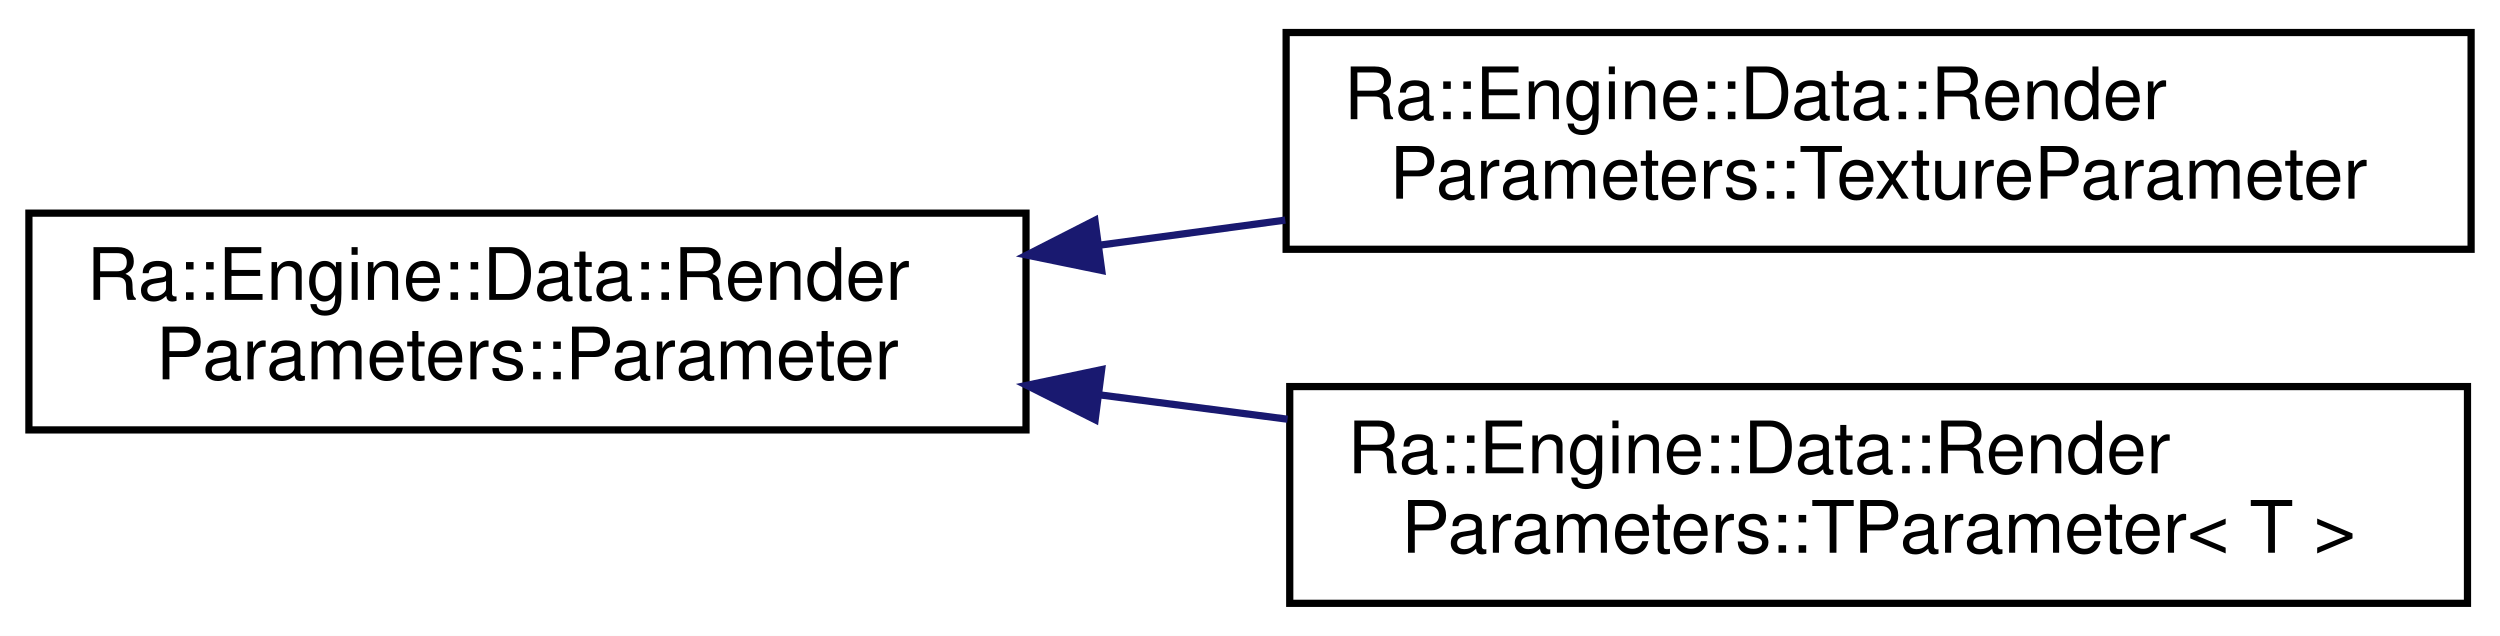
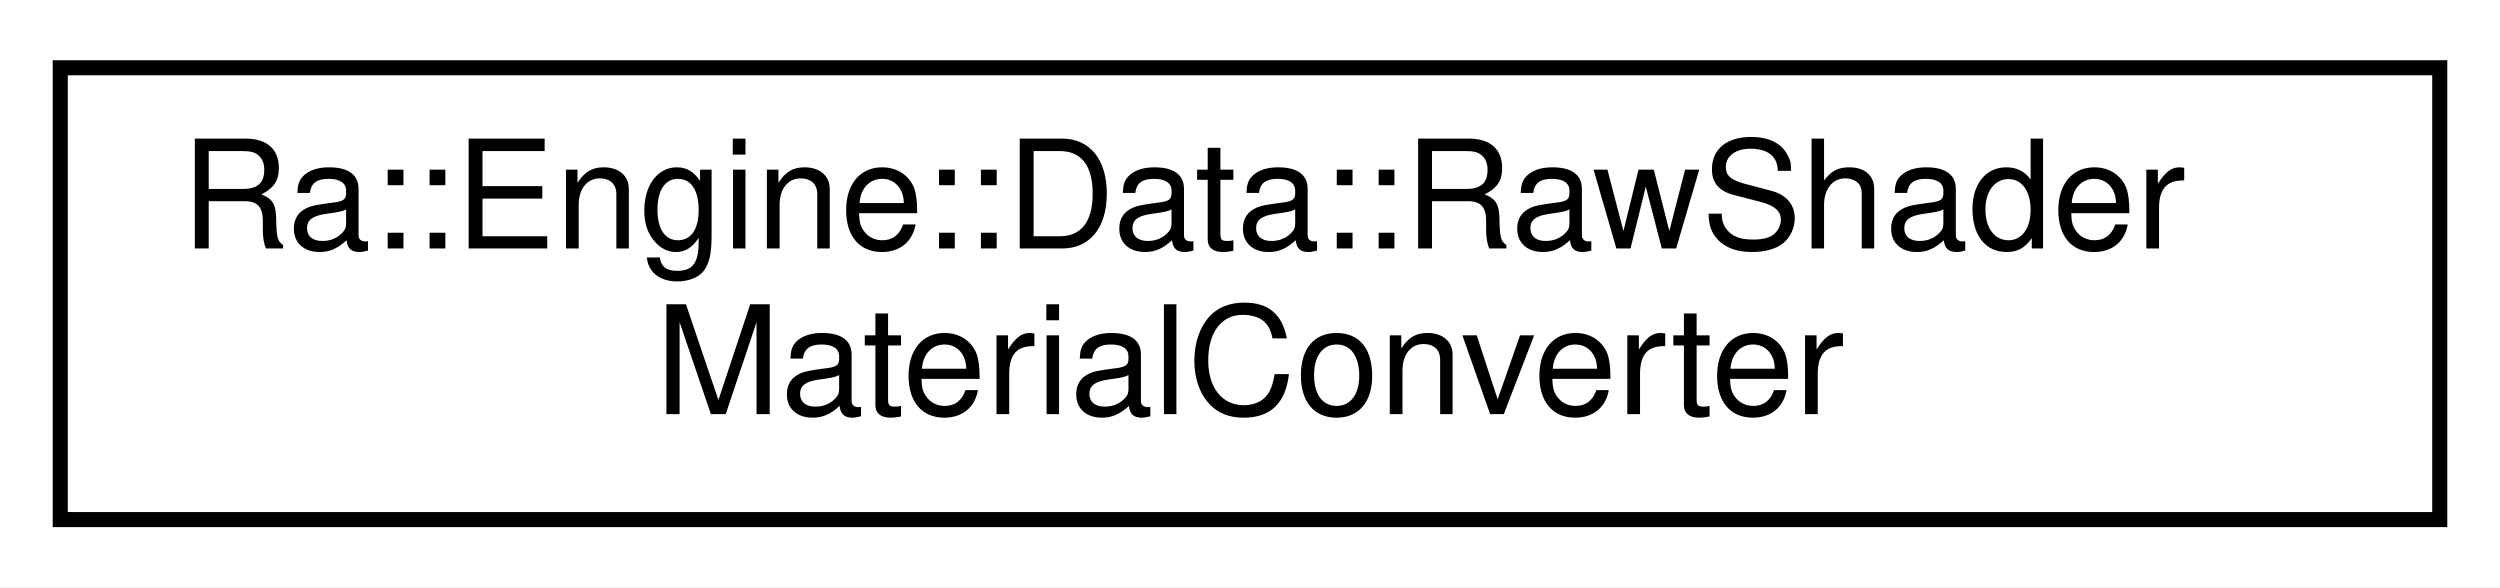
- <svg xmlns="http://www.w3.org/2000/svg" xmlns:xlink="http://www.w3.org/1999/xlink" width="346pt" height="88pt" viewBox="0.00 0.00 346.00 88.00">
-   <g id="graph0" class="graph" transform="scale(1 1) rotate(0) translate(4 84)">
-     <polygon fill="white" stroke="transparent" points="-4,4 -4,-84 342,-84 342,4 -4,4" />
+ <svg xmlns="http://www.w3.org/2000/svg" xmlns:xlink="http://www.w3.org/1999/xlink" width="166pt" height="39pt" viewBox="0.00 0.00 166.00 39.00">
+   <g id="graph0" class="graph" transform="scale(1 1) rotate(0) translate(4 35)">
+     <polygon fill="white" stroke="transparent" points="-4,4 -4,-35 162,-35 162,4 -4,4" />
    <g id="node1" class="node">
      <g id="a_node1">
-         <a xlink:href="classRa_1_1Engine_1_1Data_1_1RenderParameters_1_1Parameter.html" target="_top" xlink:title=" ">
-           <polygon fill="white" stroke="black" points="0,-24.5 0,-54.5 138,-54.5 138,-24.5 0,-24.5" />
-           <text text-anchor="start" x="8" y="-42.5" font-family="Helvetica,sans-Serif" font-size="10.00">Ra::Engine::Data::Render</text>
-           <text text-anchor="middle" x="69" y="-31.5" font-family="Helvetica,sans-Serif" font-size="10.00">Parameters::Parameter</text>
+         <a xlink:href="classRa_1_1Engine_1_1Data_1_1RawShaderMaterialConverter.html" target="_top" xlink:title=" ">
+           <polygon fill="white" stroke="black" points="0,-0.5 0,-30.5 158,-30.5 158,-0.5 0,-0.5" />
+           <text text-anchor="start" x="8" y="-18.5" font-family="Helvetica,sans-Serif" font-size="10.00">Ra::Engine::Data::RawShader</text>
+           <text text-anchor="middle" x="79" y="-7.5" font-family="Helvetica,sans-Serif" font-size="10.00">MaterialConverter</text>
        </a>
      </g>
    </g>
-     <g id="node2" class="node">
-       <g id="a_node2">
-         <a xlink:href="classRa_1_1Engine_1_1Data_1_1RenderParameters_1_1TextureParameter.html" target="_top" xlink:title=" ">
-           <polygon fill="white" stroke="black" points="174,-49.5 174,-79.5 338,-79.5 338,-49.5 174,-49.5" />
-           <text text-anchor="start" x="182" y="-67.5" font-family="Helvetica,sans-Serif" font-size="10.00">Ra::Engine::Data::Render</text>
-           <text text-anchor="middle" x="256" y="-56.5" font-family="Helvetica,sans-Serif" font-size="10.00">Parameters::TextureParameter</text>
-         </a>
-       </g>
-     </g>
-     <g id="edge1" class="edge">
-       <path fill="none" stroke="midnightblue" d="M148.04,-50.05C156.58,-51.2 165.3,-52.38 173.88,-53.54" />
-       <polygon fill="midnightblue" stroke="midnightblue" points="148.48,-46.57 138.1,-48.7 147.54,-53.51 148.48,-46.57" />
-     </g>
-     <g id="node3" class="node">
-       <g id="a_node3">
-         <a xlink:href="classRa_1_1Engine_1_1Data_1_1RenderParameters_1_1TParameter.html" target="_top" xlink:title=" ">
-           <polygon fill="white" stroke="black" points="174.5,-0.5 174.5,-30.5 337.5,-30.5 337.5,-0.5 174.5,-0.5" />
-           <text text-anchor="start" x="182.5" y="-18.5" font-family="Helvetica,sans-Serif" font-size="10.00">Ra::Engine::Data::Render</text>
-           <text text-anchor="middle" x="256" y="-7.5" font-family="Helvetica,sans-Serif" font-size="10.00">Parameters::TParameter&lt; T &gt;</text>
-         </a>
-       </g>
-     </g>
-     <g id="edge2" class="edge">
-       <path fill="none" stroke="midnightblue" d="M148.12,-29.36C156.75,-28.25 165.54,-27.11 174.2,-25.98" />
-       <polygon fill="midnightblue" stroke="midnightblue" points="147.57,-25.91 138.1,-30.67 148.47,-32.85 147.57,-25.91" />
-     </g>
  </g>
</svg>
